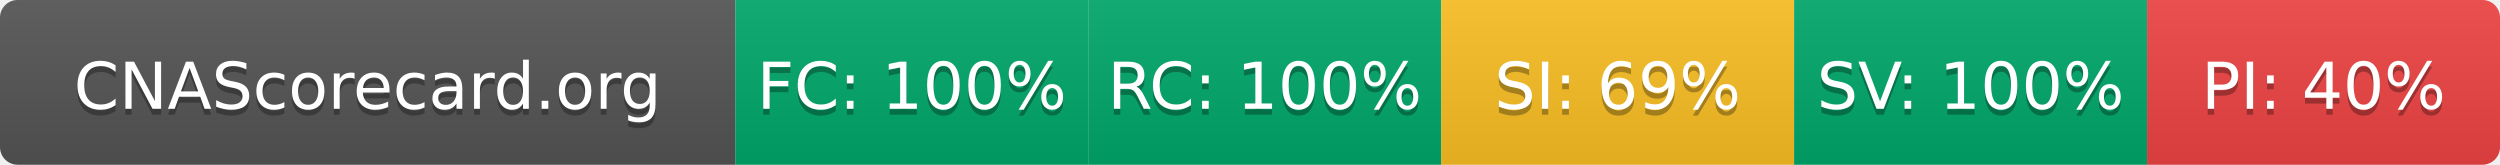
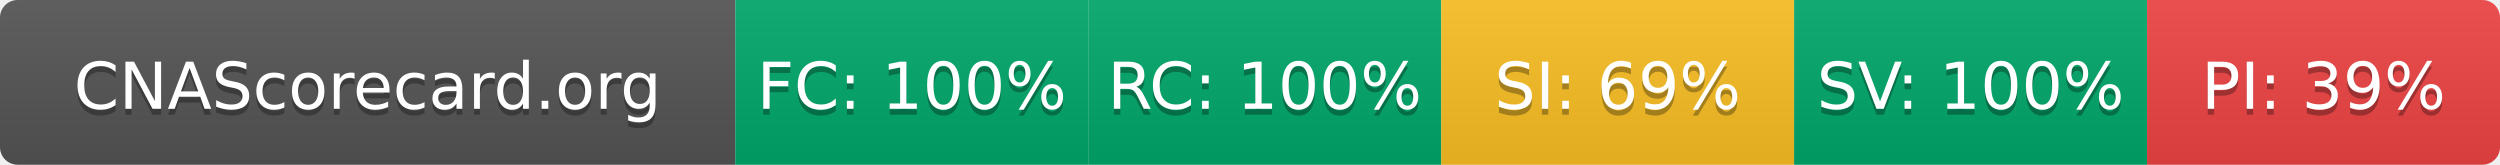
- <svg xmlns="http://www.w3.org/2000/svg" width="425" height="28" role="img" aria-label="CNAScorecard.org: FC:100% RC:100% SI:69% SV:100% PI:40%">
+ <svg xmlns="http://www.w3.org/2000/svg" width="425" height="28" role="img" aria-label="CNAScorecard.org: FC:100% RC:100% SI:69% SV:100% PI:39%">
  <linearGradient id="s" x2="0" y2="100%">
    <stop offset="0" stop-color="#bbb" stop-opacity=".1" />
    <stop offset="1" stop-opacity=".1" />
  </linearGradient>
  <clipPath id="r">
    <rect width="425" height="28" rx="3" fill="#fff" />
  </clipPath>
  <g clip-path="url(#r)">
    <rect width="125" height="28" fill="#555" />
    <rect x="125" width="60" height="28" fill="#00A86B" />
    <rect x="185" width="60" height="28" fill="#00A86B" />
    <rect x="245" width="60" height="28" fill="#FBBF24" />
    <rect x="305" width="60" height="28" fill="#00A86B" />
    <rect x="365" width="60" height="28" fill="#EF4444" />
    <rect width="425" height="28" fill="url(#s)" />
  </g>
  <g fill="#fff" text-anchor="middle" font-family="Verdana,Geneva,DejaVu Sans,sans-serif" text-rendering="geometricPrecision" font-size="110">
    <text aria-hidden="true" x="625" y="195" fill="#010101" fill-opacity=".3" transform="scale(.1)" textLength="1050">CNAScorecard.org</text>
    <text x="625" y="185" transform="scale(.1)" fill="#fff" textLength="1050">CNAScorecard.org</text>
    <text aria-hidden="true" x="1550" y="195" fill="#010101" fill-opacity=".3" transform="scale(.1)" textLength="440">FC: 100%</text>
    <text x="1550" y="185" transform="scale(.1)" fill="#fff" textLength="440">FC: 100%</text>
    <text aria-hidden="true" x="2150" y="195" fill="#010101" fill-opacity=".3" transform="scale(.1)" textLength="440">RC: 100%</text>
    <text x="2150" y="185" transform="scale(.1)" fill="#fff" textLength="440">RC: 100%</text>
    <text aria-hidden="true" x="2750" y="195" fill="#010101" fill-opacity=".3" transform="scale(.1)" textLength="385">SI: 69%</text>
    <text x="2750" y="185" transform="scale(.1)" fill="#fff" textLength="385">SI: 69%</text>
    <text aria-hidden="true" x="3350" y="195" fill="#010101" fill-opacity=".3" transform="scale(.1)" textLength="440">SV: 100%</text>
    <text x="3350" y="185" transform="scale(.1)" fill="#fff" textLength="440">SV: 100%</text>
-     <text aria-hidden="true" x="3950" y="195" fill="#010101" fill-opacity=".3" transform="scale(.1)" textLength="385">PI: 40%</text>
-     <text x="3950" y="185" transform="scale(.1)" fill="#fff" textLength="385">PI: 40%</text>
+     <text aria-hidden="true" x="3950" y="195" fill="#010101" fill-opacity=".3" transform="scale(.1)" textLength="385">PI: 39%</text>
+     <text x="3950" y="185" transform="scale(.1)" fill="#fff" textLength="385">PI: 39%</text>
  </g>
</svg>
